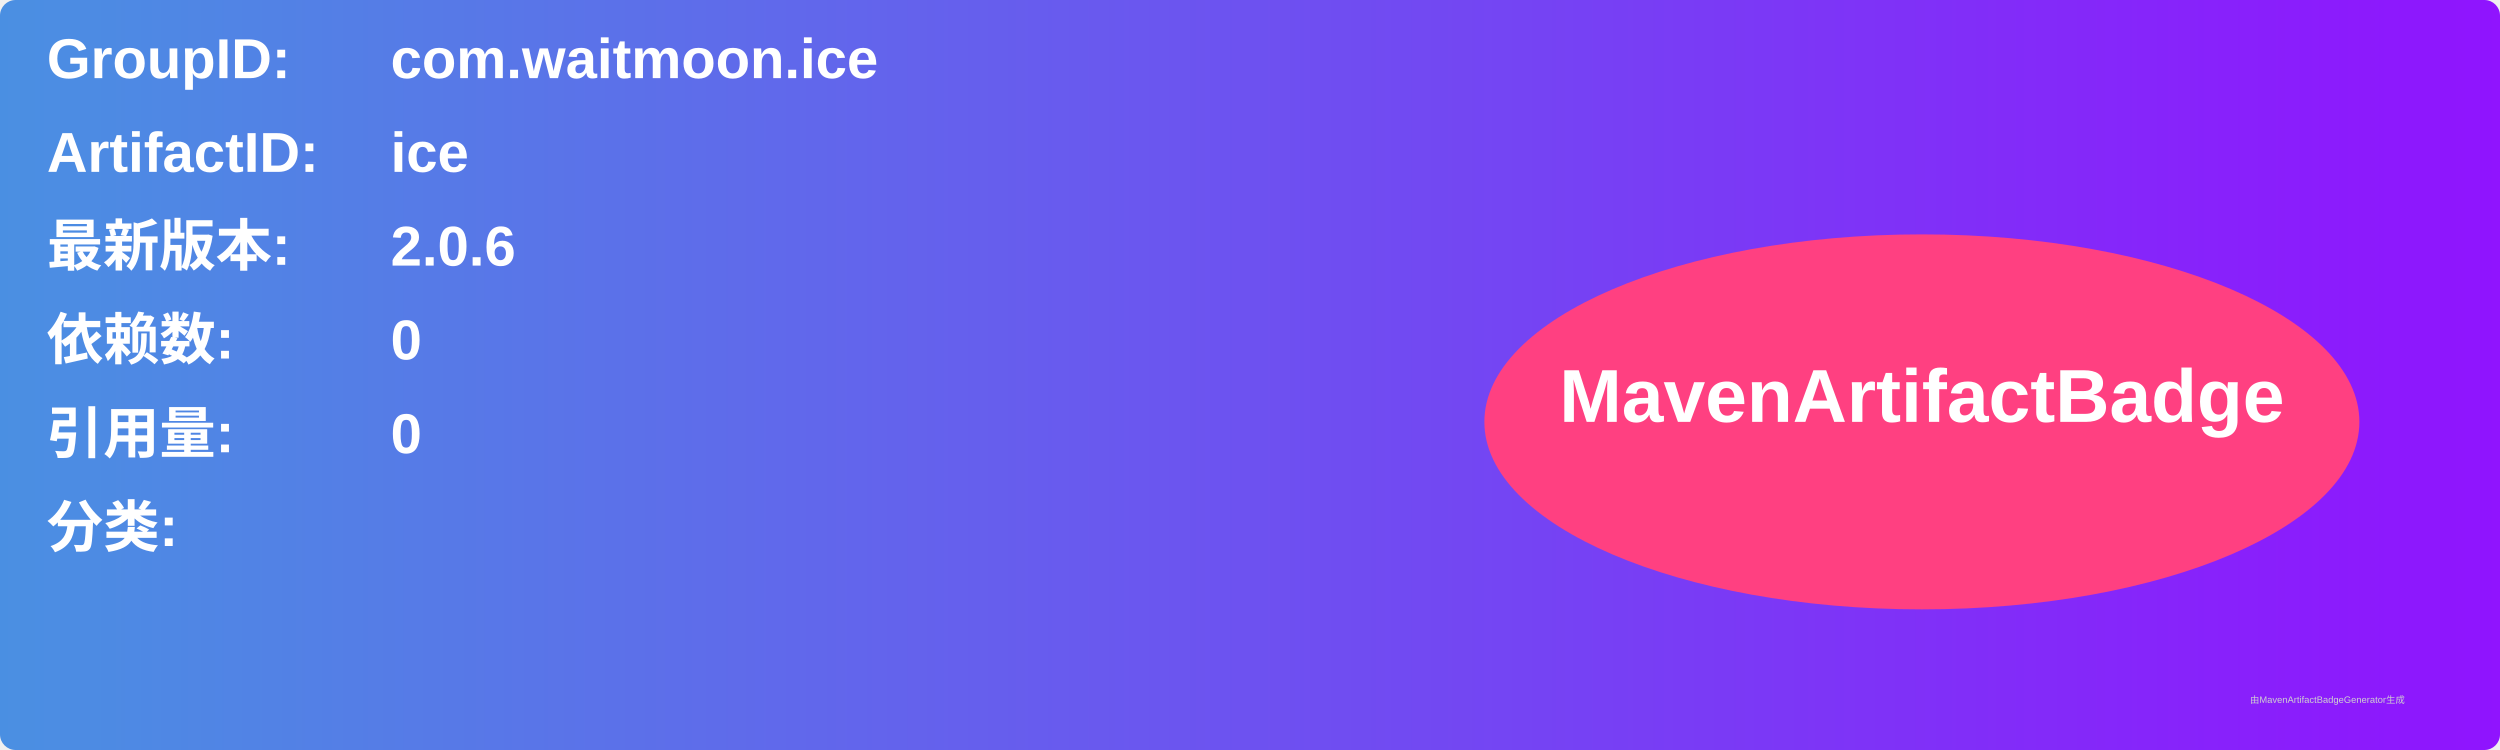
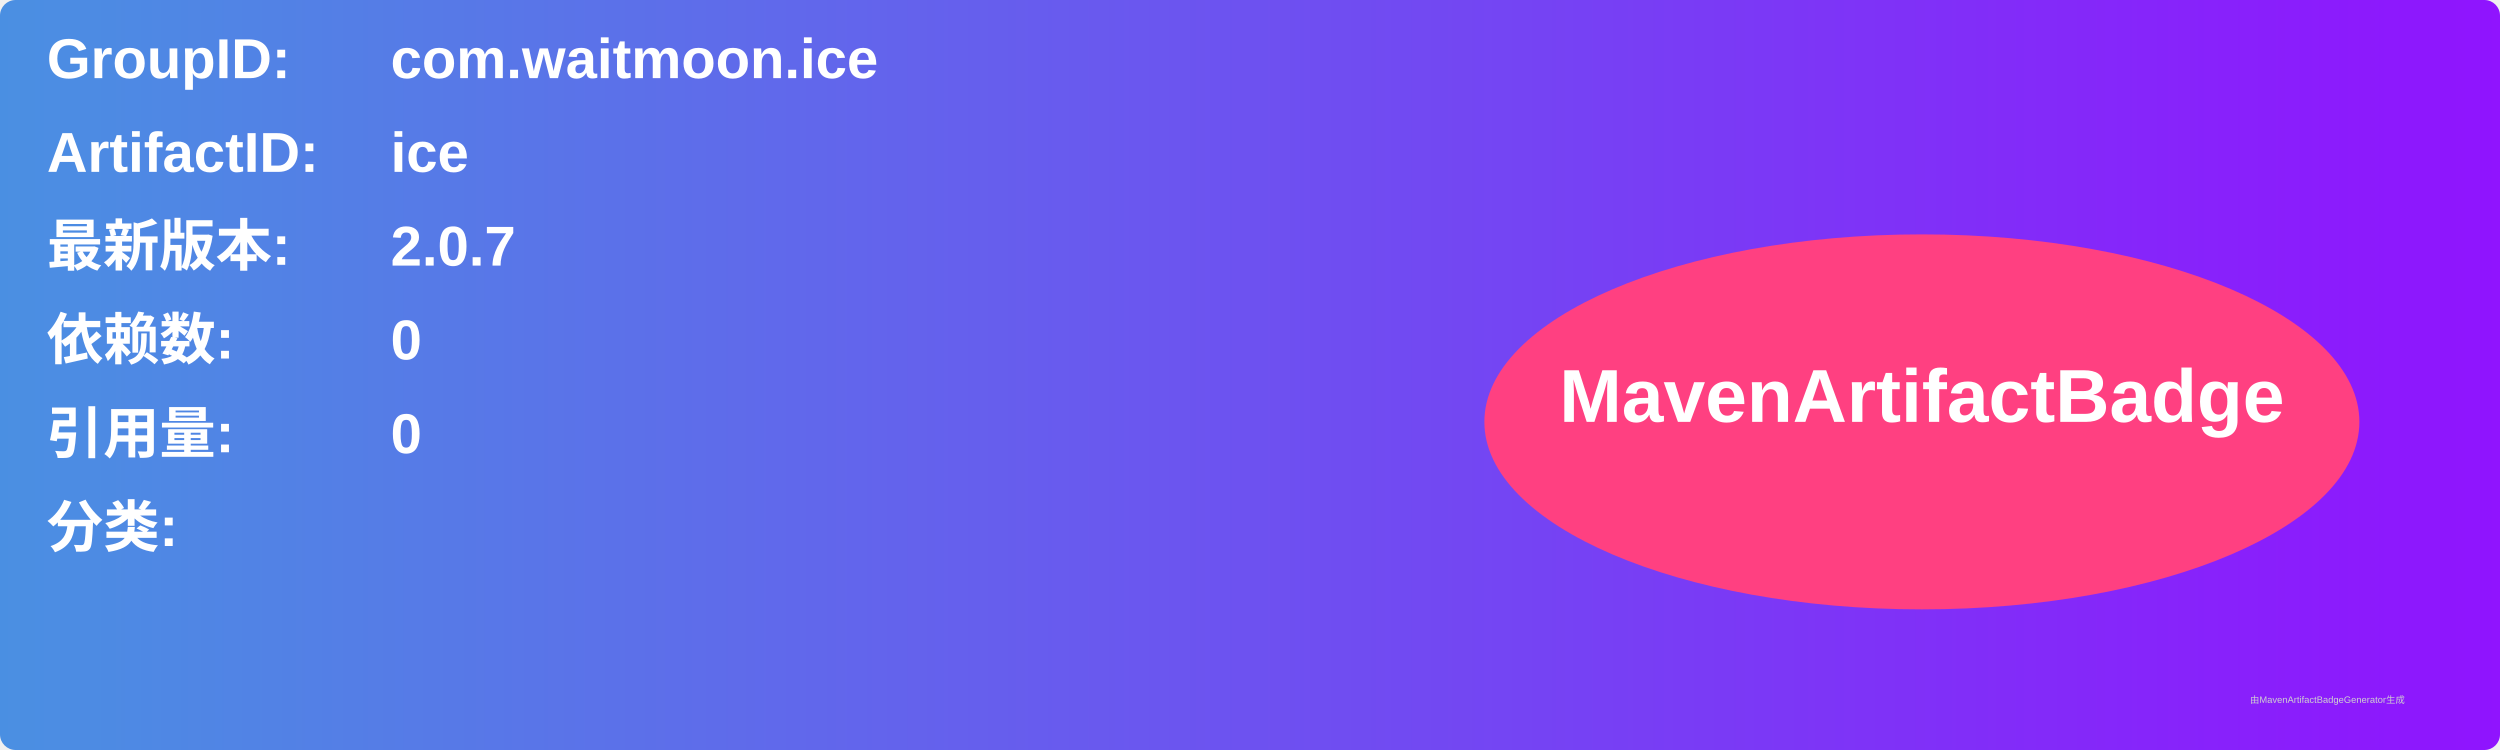
<svg xmlns="http://www.w3.org/2000/svg" width="800" height="240" viewBox="0 0 800 240">
  <linearGradient id="grad" x1="0%" y1="0%" x2="100%" y2="0%">
    <stop offset="0%" stop-color="#4a90e2" />
    <stop offset="100%" stop-color="#9013fe" />
  </linearGradient>
  <rect width="100%" height="100%" rx="5" ry="5" fill="url(#grad)" />
  <g transform="translate(15, 15)">
    <text x="0" y="10" font-family="Arial" font-size="18" fill="white" font-weight="bold" width="260">GroupID:</text>
    <text x="110" y="10" font-family="Arial" font-size="18" fill="white" font-weight="bold" width="460">com.waitmoon.ice</text>
    <text x="0" y="40" font-family="Arial" font-size="18" fill="white" font-weight="bold" width="260">ArtifactID:</text>
    <text x="110" y="40" font-family="Arial" font-size="18" fill="white" font-weight="bold" width="460">ice</text>
    <text x="0" y="70" font-family="Arial" font-size="18" fill="white" font-weight="bold">最新版本:</text>
    <text x="110" y="70" font-family="Arial" font-size="18" fill="white" font-weight="bold">
-       <tspan font-weight="bold">2.0.6</tspan>
+       <tspan font-weight="bold">2.0.7</tspan>
    </text>
    <text x="0" y="100" font-family="Arial" font-size="18" fill="white" font-weight="bold">依赖数: </text>
    <text x="110" y="100" font-family="Arial" font-size="18" fill="white">
      <tspan font-weight="bold">0</tspan>
    </text>
    <text x="0" y="130" font-family="Arial" font-size="18" fill="white" font-weight="bold">引用量: </text>
    <text x="110" y="130" font-family="Arial" font-size="18" fill="white">
      <tspan font-weight="bold">0</tspan>
    </text>
    <text x="0" y="160" font-family="Arial" font-size="18" fill="white" font-weight="bold">分类:</text>
    <text x="10" y="190" font-family="Arial" font-size="10" fill="white">
      <tspan font-weight="bold" />
    </text>
    <ellipse cx="600" cy="120" rx="140" ry="60" fill="#ff4081" />
    <text x="600" y="120" text-anchor="middle" font-family="Arial" font-size="24" fill="white" font-weight="bold">MavenArtifactBadge</text>
  </g>
  <text x="720" y="225" font-family="Arial" font-size="3" fill="#d0d0d0">由MavenArtifactBadgeGenerator生成</text>
</svg>
